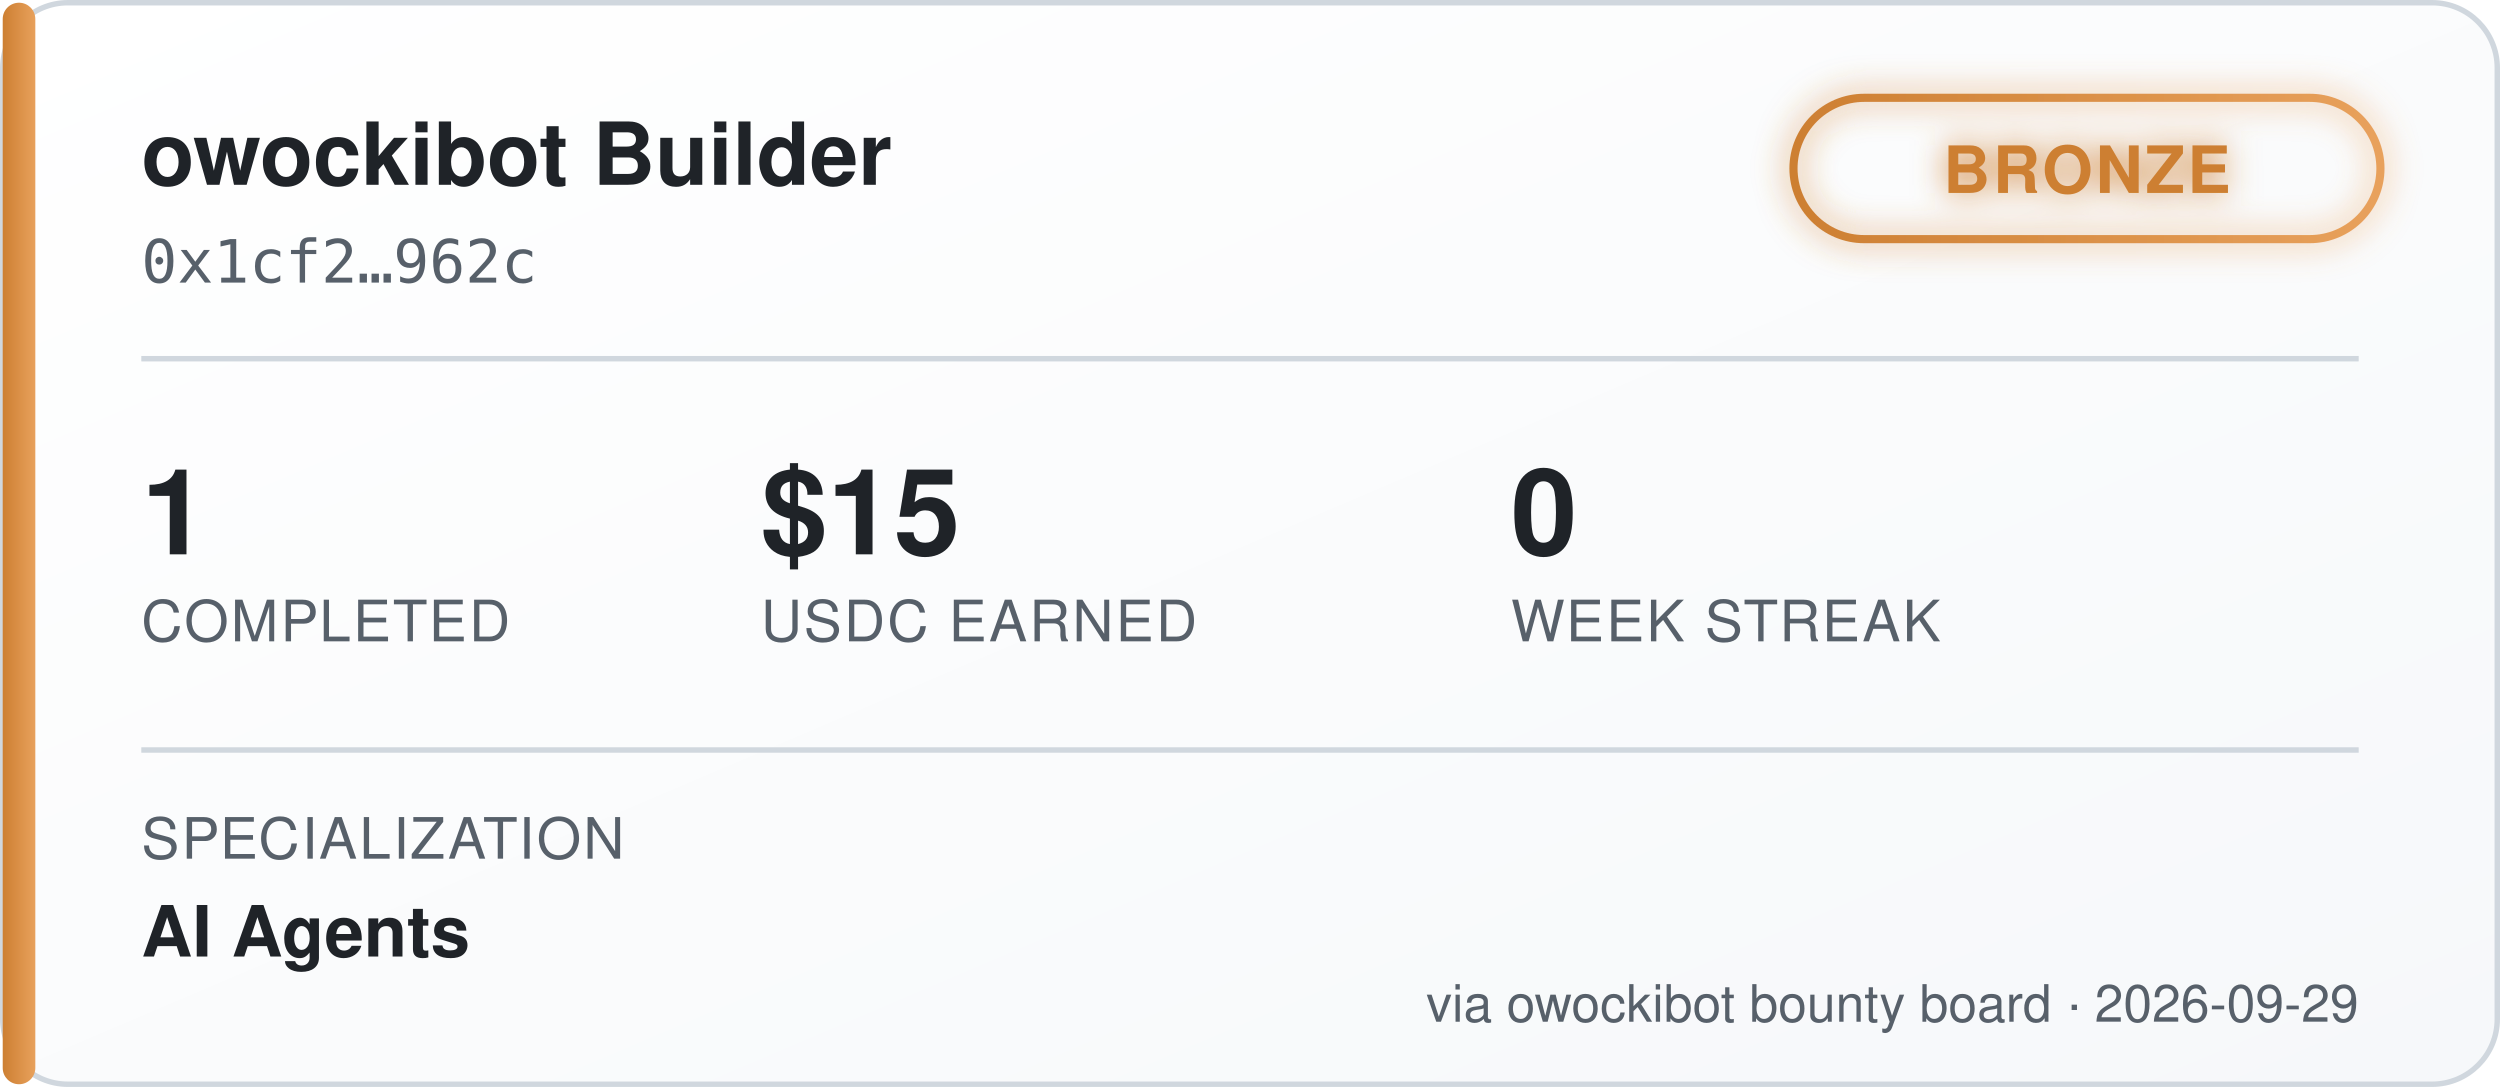
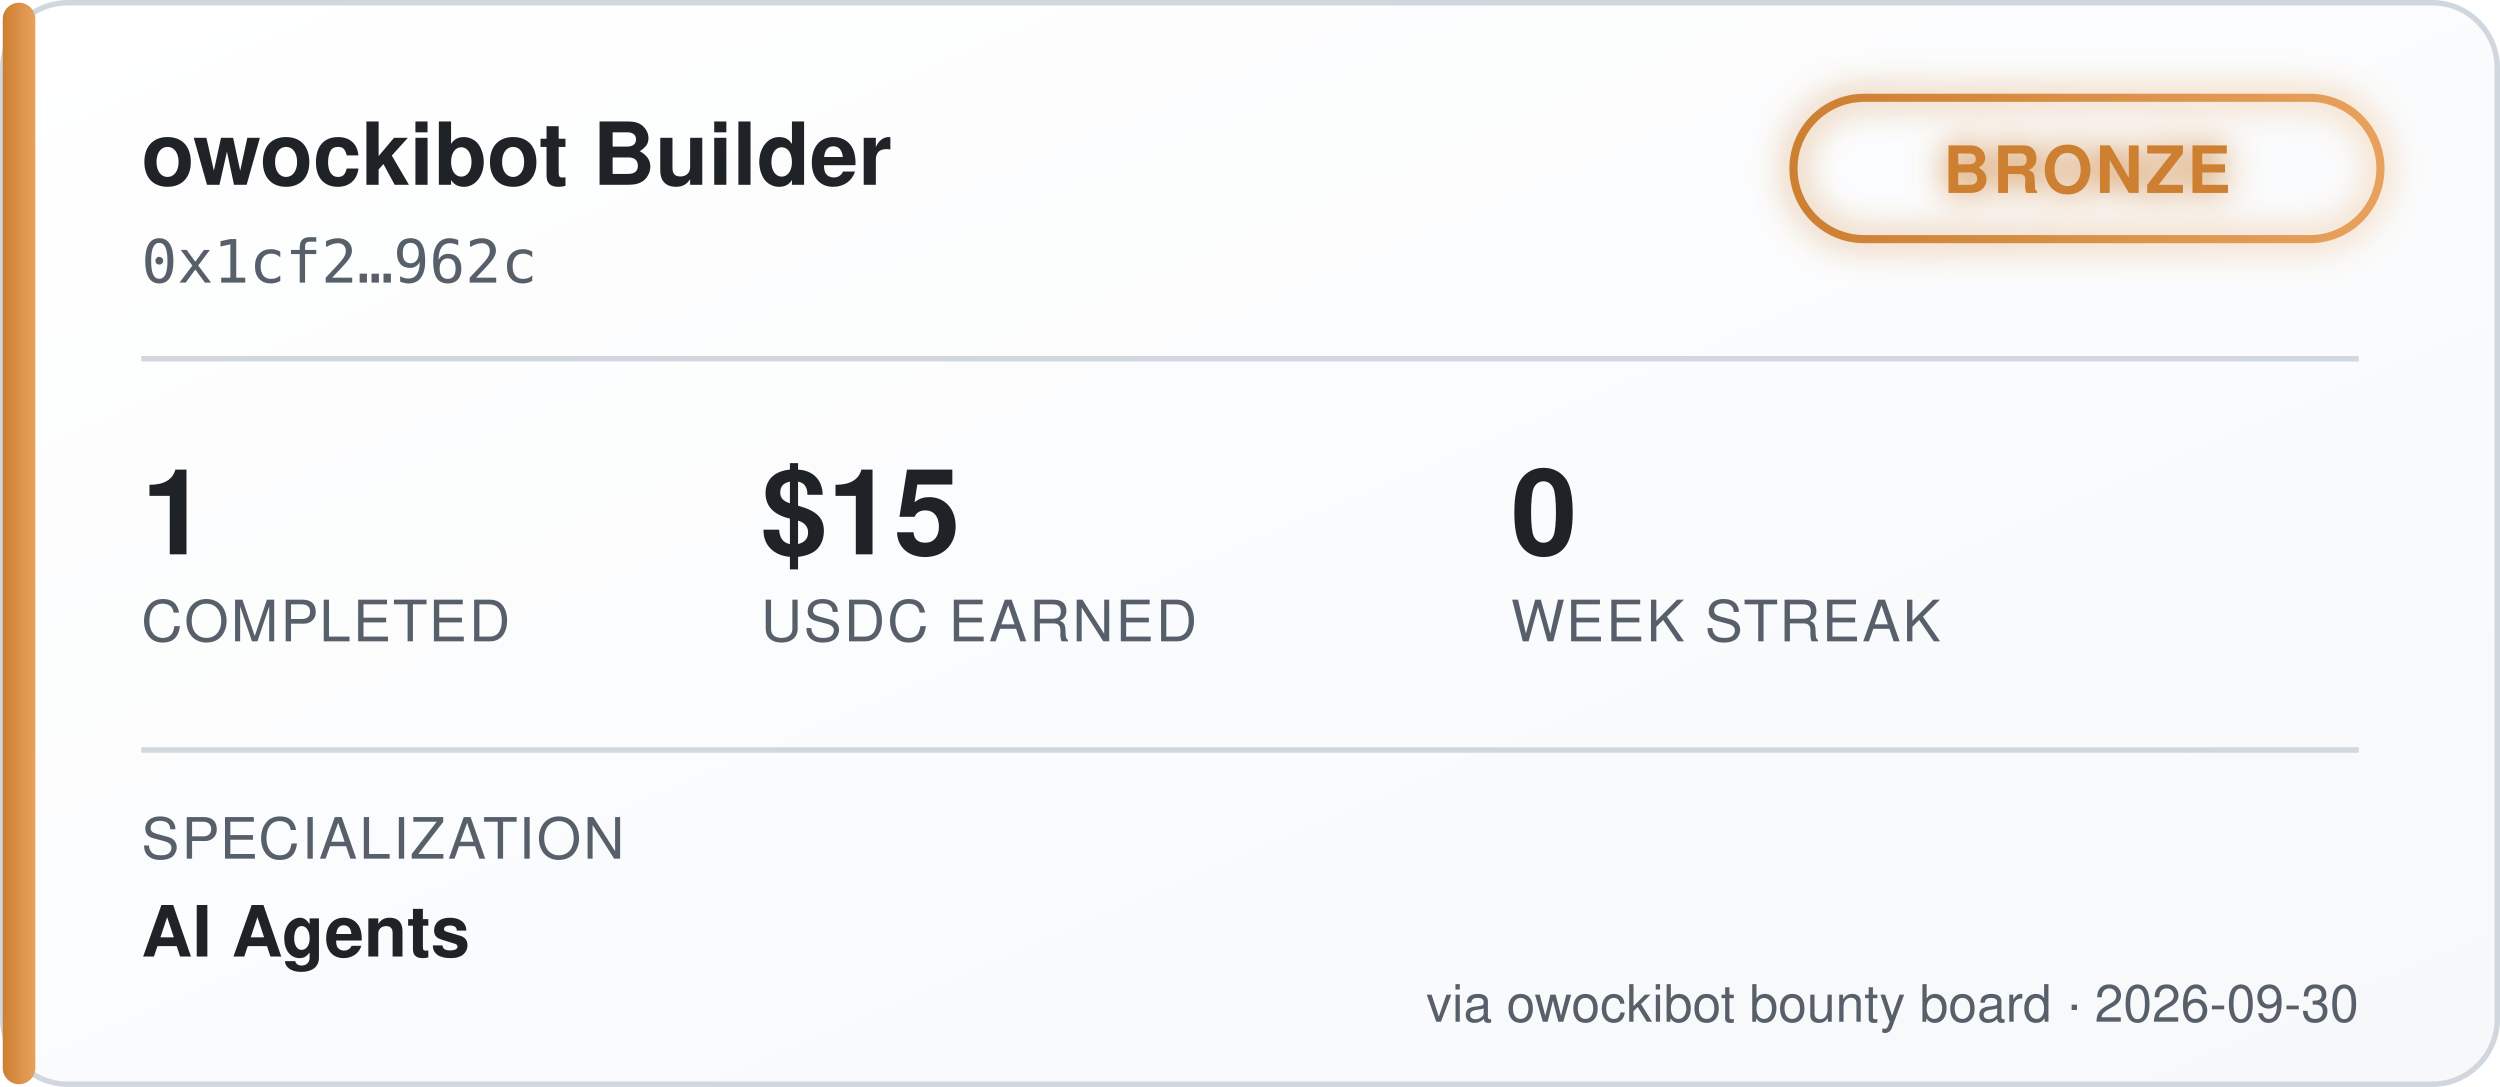
<svg xmlns="http://www.w3.org/2000/svg" width="460" height="200" viewBox="0 0 460 200" font-family="'Segoe UI', Helvetica, Arial, sans-serif">
  <defs>
    <linearGradient id="bgGrad" x1="0" y1="0" x2="1" y2="1">
      <stop offset="0%" stop-color="#ffffff" />
      <stop offset="100%" stop-color="#f6f8fa" />
    </linearGradient>
    <linearGradient id="tierGrad" x1="0" y1="0" x2="1" y2="0">
      <stop offset="0%" stop-color="#cd7f32" />
      <stop offset="100%" stop-color="#e8a15c" />
    </linearGradient>
    <filter id="glow" x="-50%" y="-50%" width="200%" height="200%">
      <feGaussianBlur stdDeviation="3" result="blur" />
      <feMerge>
        <feMergeNode in="blur" />
        <feMergeNode in="SourceGraphic" />
      </feMerge>
    </filter>
  </defs>
  <rect x="0.5" y="0.5" width="459" height="199" rx="12" fill="url(#bgGrad)" stroke="#d0d7de" />
  <rect x="0.5" y="0.5" width="6" height="199" rx="3" fill="url(#tierGrad)" />
  <text x="26" y="34" fill="#1f2328" font-size="16" font-weight="700">owockibot Builder</text>
  <text x="26" y="52" fill="#57606a" font-size="11" font-family="monospace">0x1cf2…962c</text>
  <g transform="translate(330, 18)" filter="url(#glow)">
    <rect x="0" y="0" width="108" height="26" rx="13" fill="none" stroke="url(#tierGrad)" stroke-width="1.5" />
    <text x="54" y="17.5" fill="#cd7f32" font-size="12" font-weight="700" text-anchor="middle" letter-spacing="0.5">BRONZE</text>
  </g>
  <line x1="26" y1="66" x2="434" y2="66" stroke="#d0d7de" stroke-width="1" />
  <g font-size="22" font-weight="700" fill="#1f2328">
    <text x="26" y="102">1</text>
    <text x="140" y="102">$15</text>
    <text x="278" y="102">0</text>
  </g>
  <g font-size="10.5" fill="#57606a" letter-spacing="0.4">
    <text x="26" y="118">COMPLETED</text>
    <text x="140" y="118">USDC EARNED</text>
    <text x="278" y="118">WEEK STREAK</text>
  </g>
  <line x1="26" y1="138" x2="434" y2="138" stroke="#d0d7de" stroke-width="1" />
  <text x="26" y="158" fill="#57606a" font-size="10.5" letter-spacing="0.4">SPECIALIZATION</text>
  <text x="26" y="176" fill="#1f2328" font-size="13" font-weight="600">AI Agents</text>
-   <text x="434" y="188" fill="#57606a" font-size="9.5" text-anchor="end">via owockibot bounty board · 2026-09-29</text>
+   <text x="434" y="188" fill="#57606a" font-size="9.5" text-anchor="end">via owockibot bounty board · 2026-09-30</text>
</svg>
